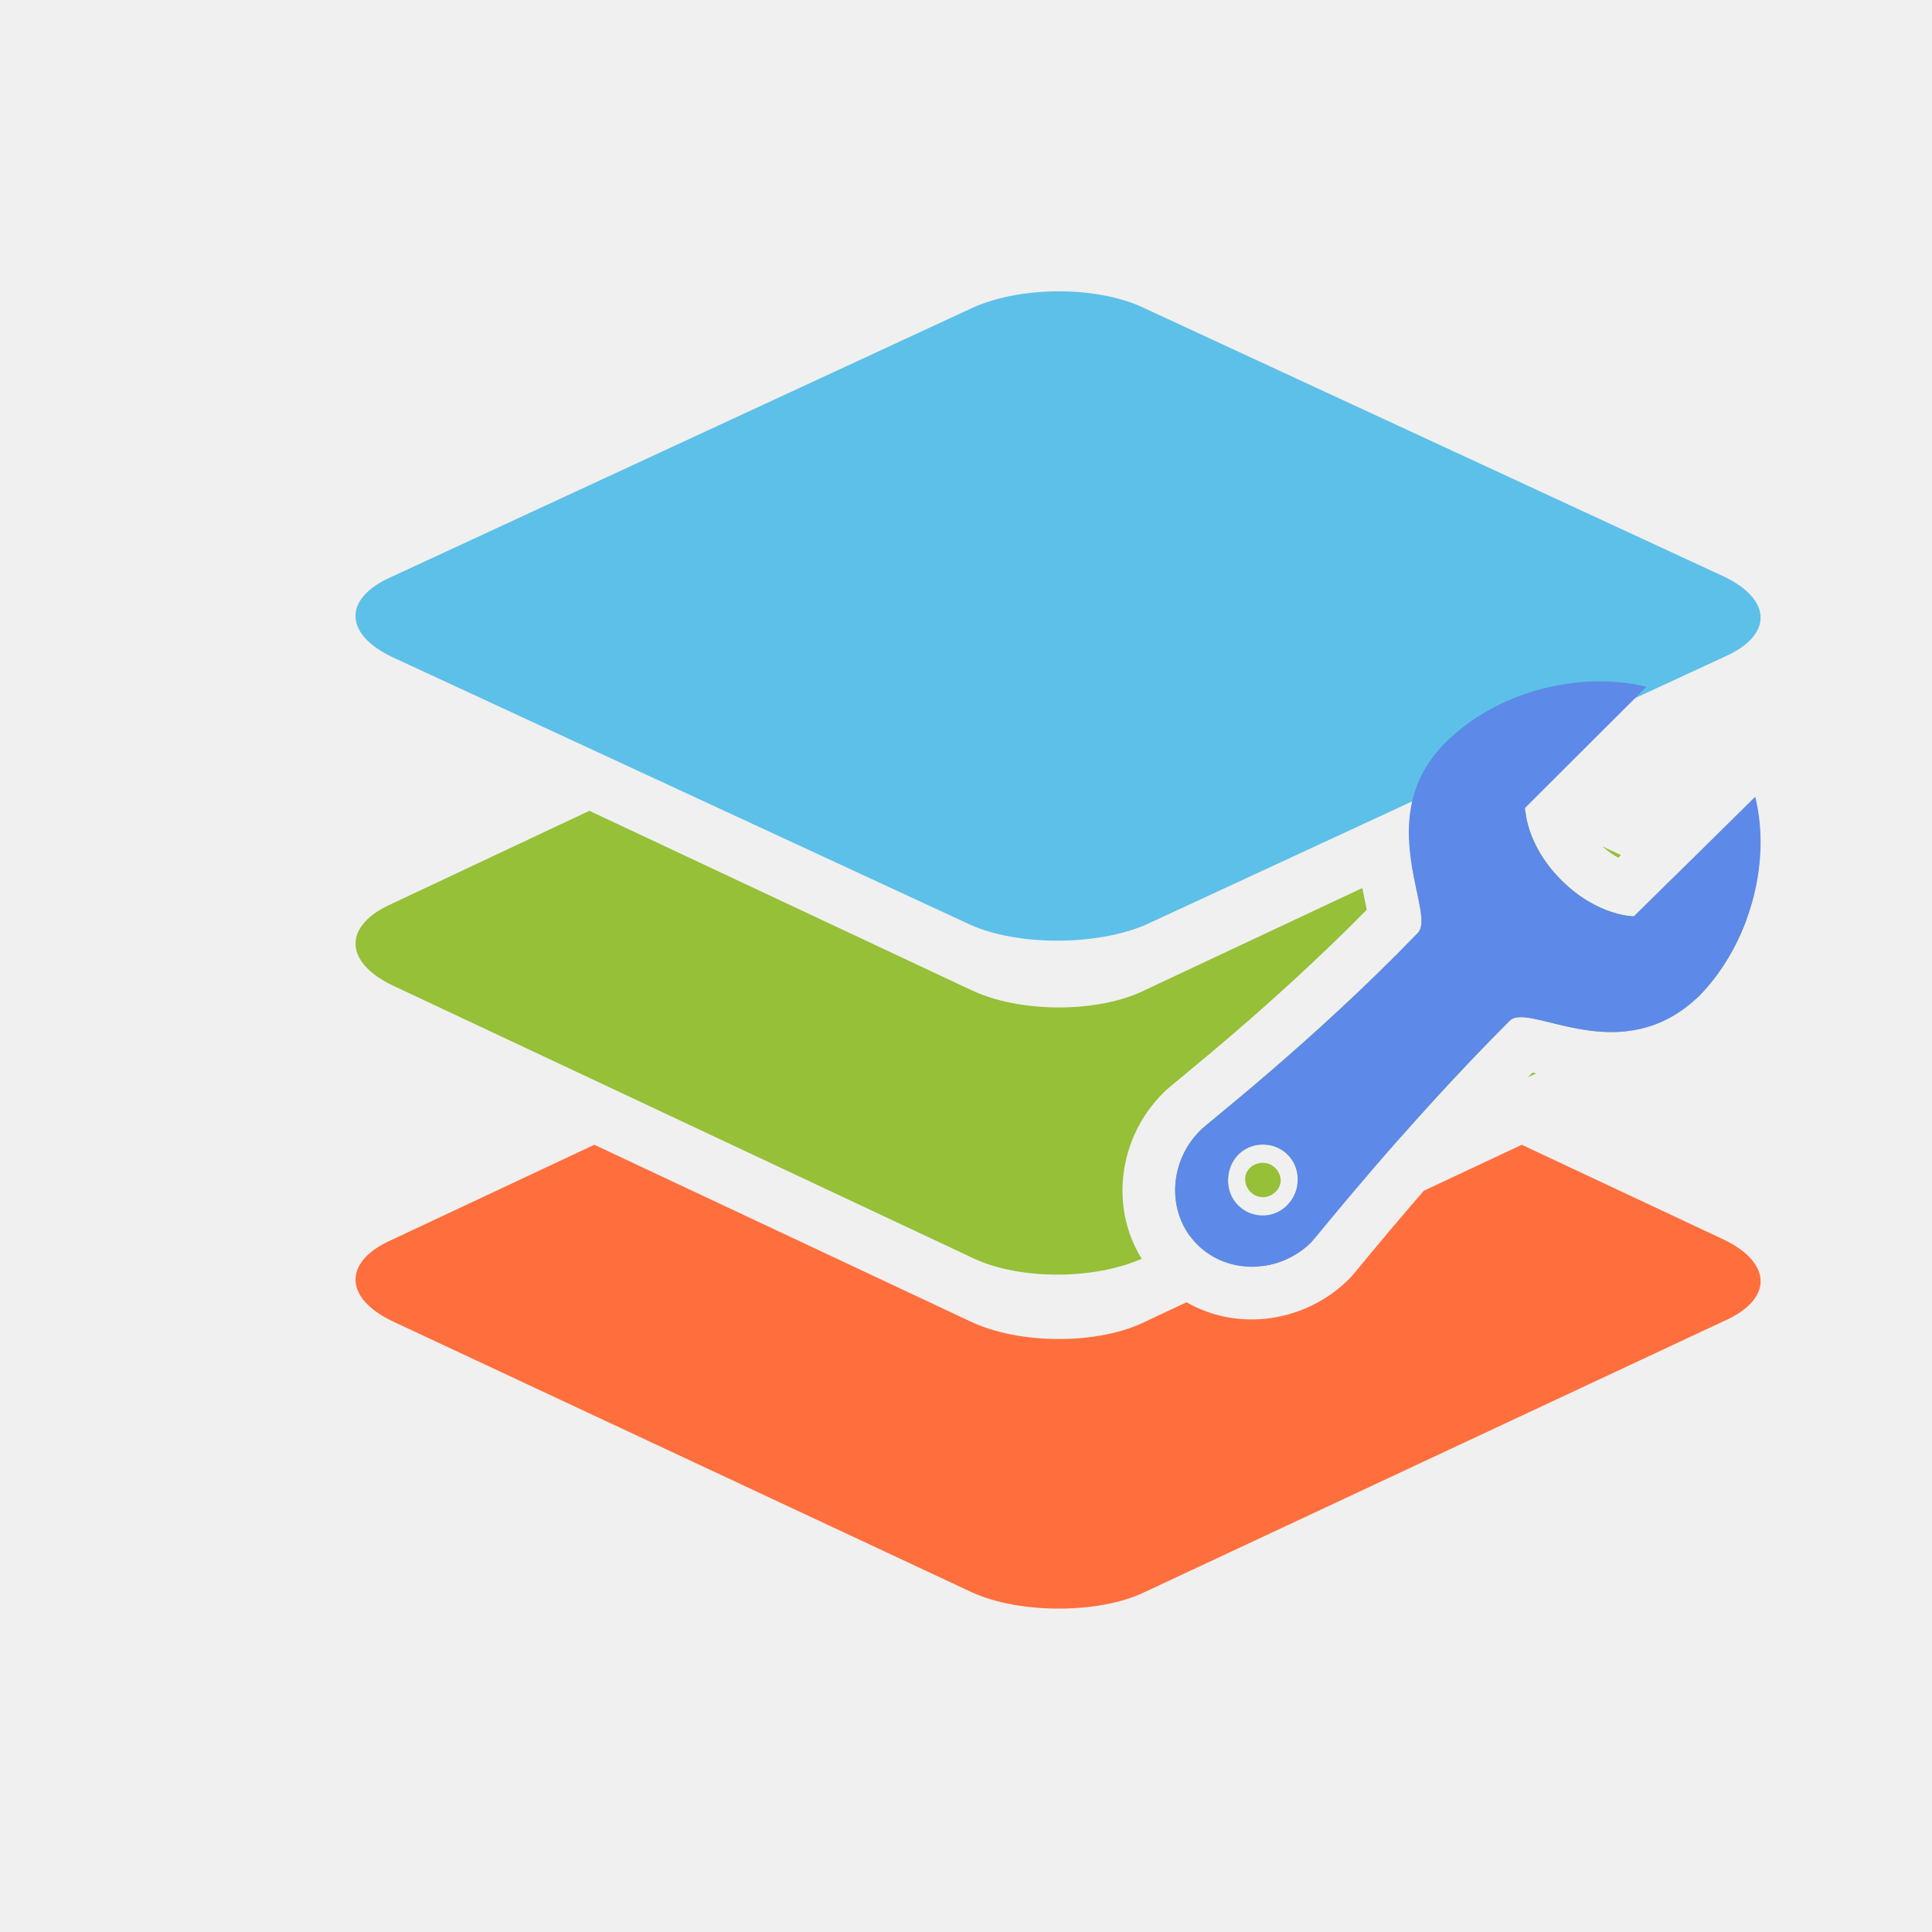
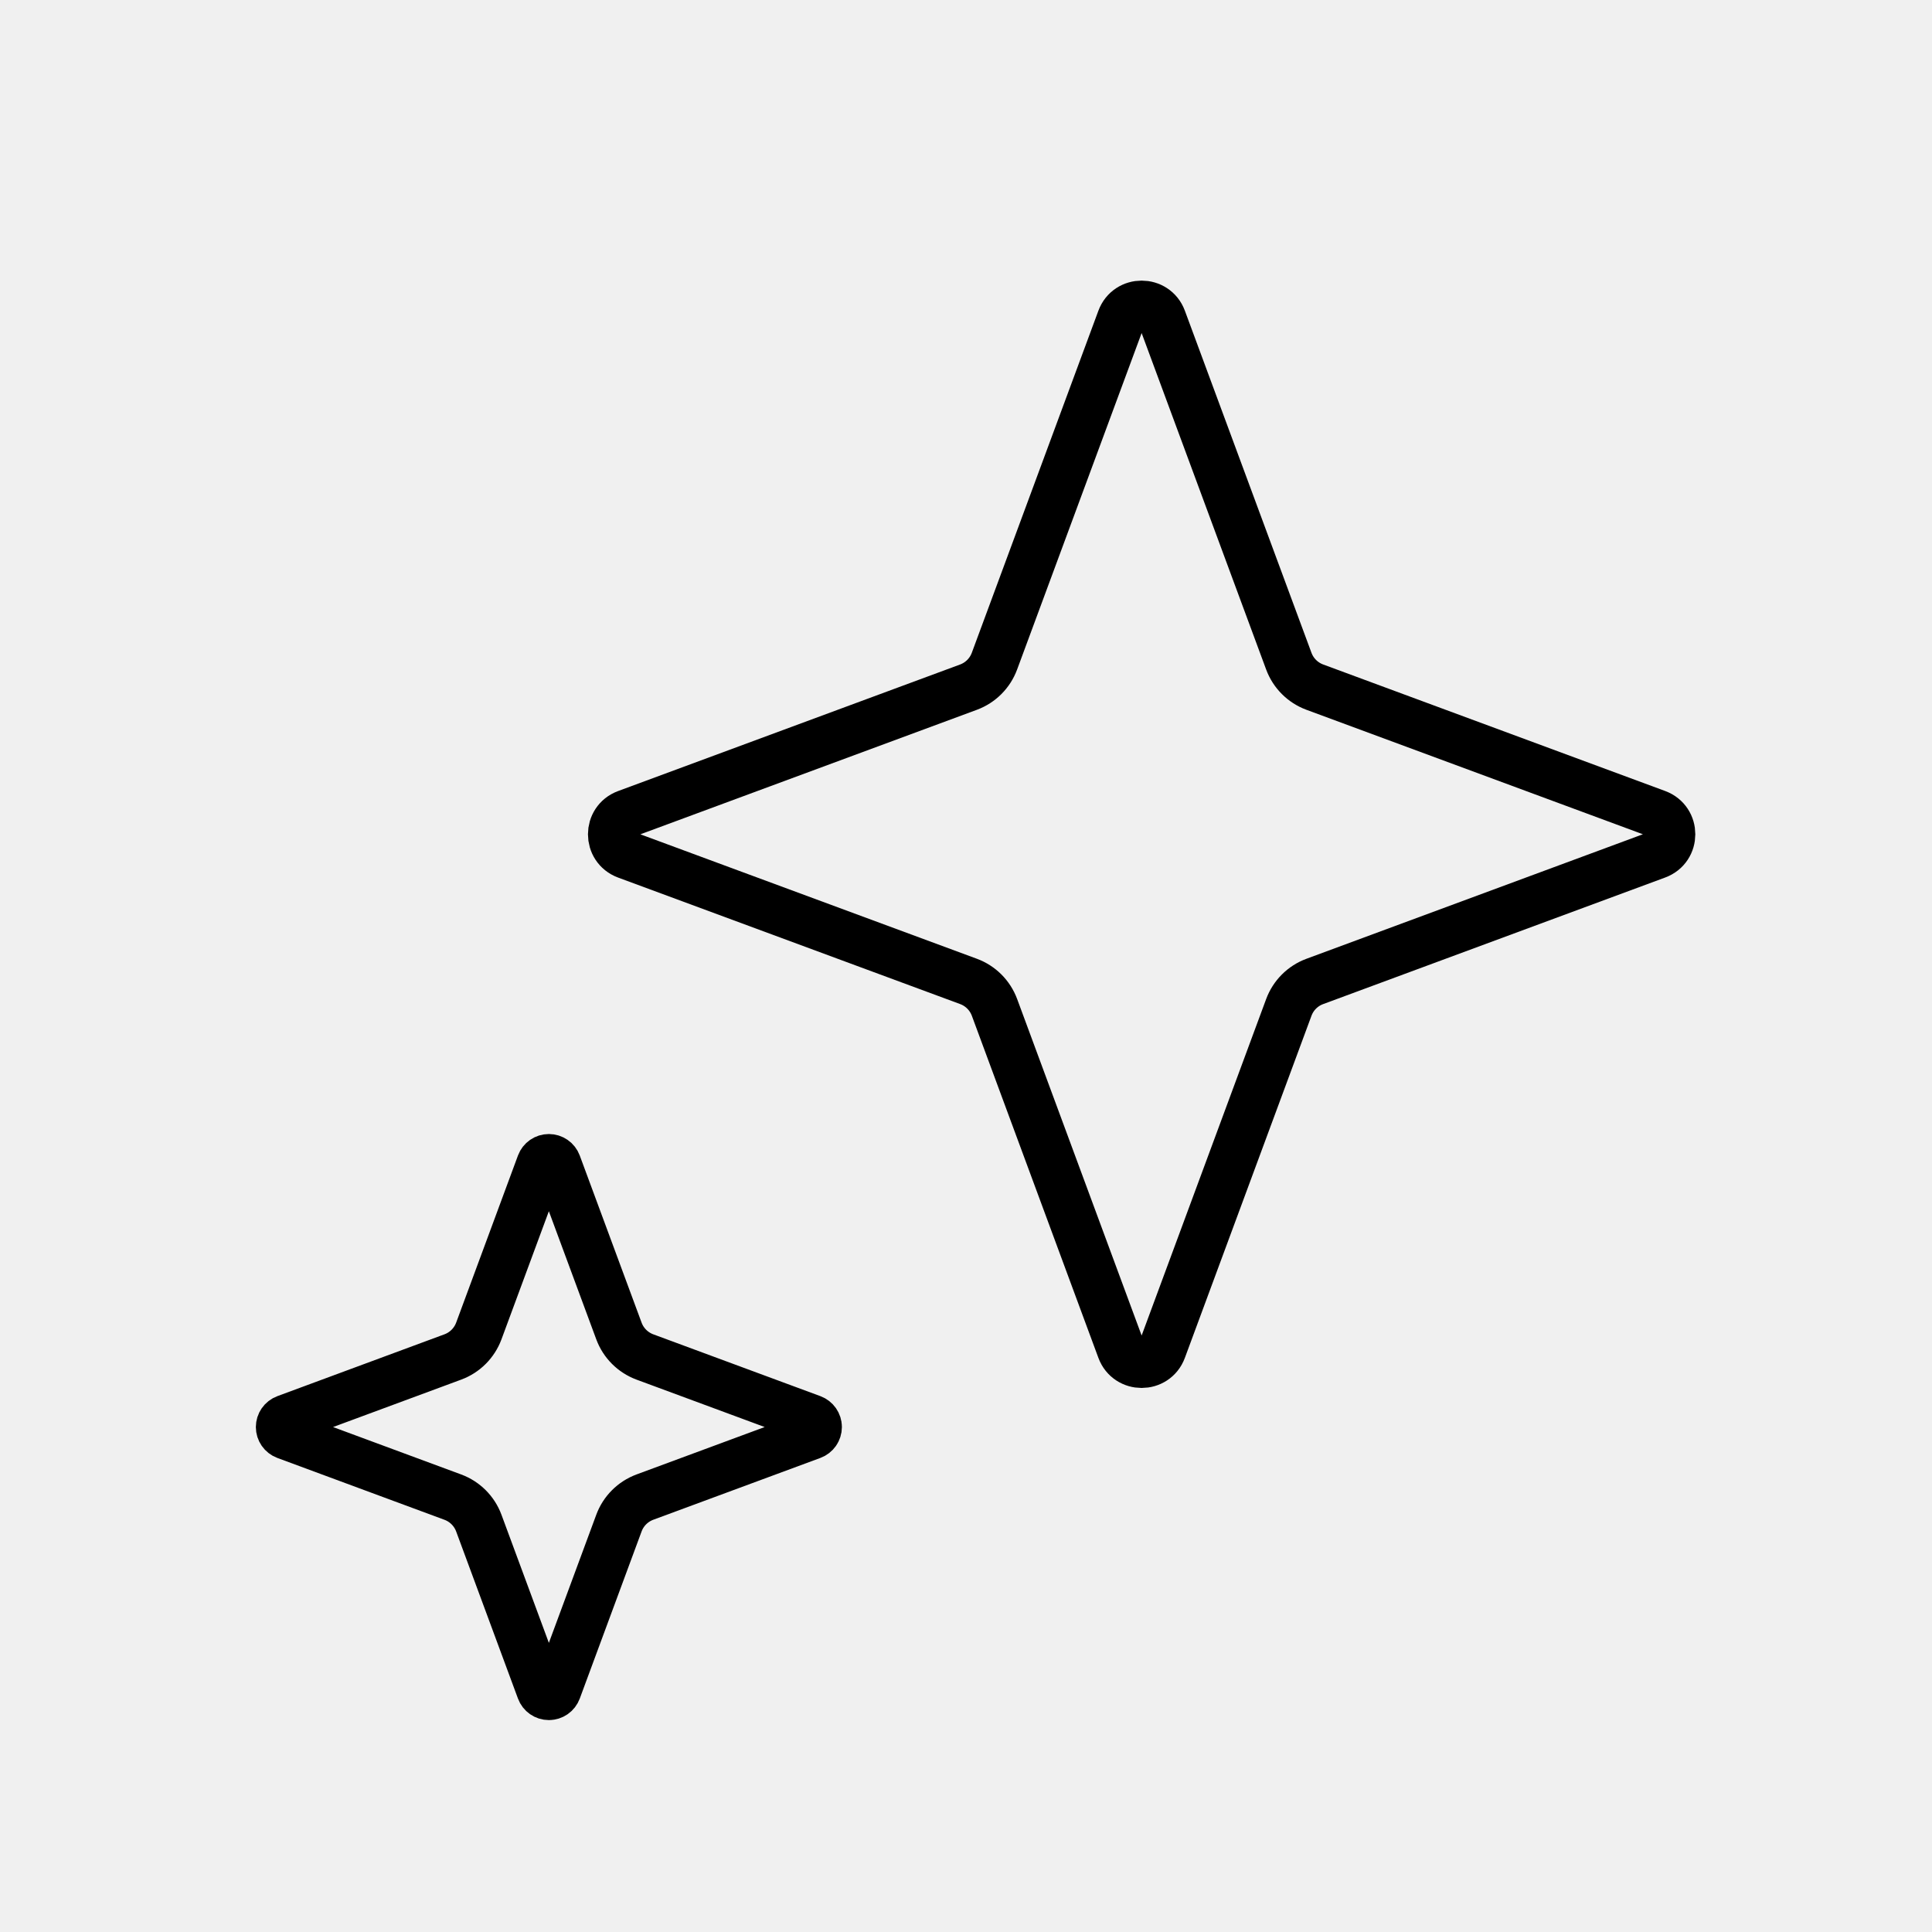
- <svg xmlns="http://www.w3.org/2000/svg" width="80" height="80" viewBox="0 0 80 80" fill="none">
-   <g clip-path="url(#clip0_6924_244103)">
-     <path fill-rule="evenodd" clip-rule="evenodd" d="M40.178 38.291L16.25 27.211C14.211 26.243 14.211 24.748 16.25 23.869L40.178 12.788C42.216 11.821 45.495 11.821 47.445 12.788L71.374 23.869C73.412 24.836 73.412 26.331 71.374 27.211L47.445 38.291C45.407 39.171 42.128 39.171 40.178 38.291Z" fill="#5DC0E8" />
-     <path d="M40.18 40.98C42.218 41.962 45.498 41.962 47.447 40.98L56.411 36.772C56.479 37.121 56.549 37.446 56.596 37.67C54.641 39.654 52.694 41.406 51.173 42.715C50.345 43.428 49.646 44.008 49.143 44.424C48.896 44.628 48.683 44.804 48.532 44.931C48.458 44.993 48.381 45.058 48.316 45.115C48.286 45.143 48.241 45.183 48.194 45.228C48.183 45.239 48.17 45.255 48.153 45.272C46.332 47.088 45.932 49.961 47.275 52.123C45.228 53.024 42.075 52.998 40.18 52.044L16.251 40.802C14.213 39.82 14.213 38.303 16.251 37.411L24.405 33.574L40.18 40.98ZM63.165 33.601C63.208 34.015 63.435 35.231 64.654 36.447L64.935 36.711C65.963 37.616 66.948 37.858 67.4 37.922L67.657 37.945L69.225 36.398L71.376 37.411C71.772 37.602 72.092 37.813 72.334 38.036C71.899 39.237 71.23 40.347 70.371 41.227C70.338 41.26 70.301 41.29 70.268 41.321L67.327 42.703C65.076 42.941 63.077 41.707 62.517 42.265C60.867 43.91 59.31 45.606 58.004 47.084L53.713 49.1C53.728 49.012 53.737 48.923 53.737 48.832C53.737 48.026 53.102 47.393 52.294 47.393C51.485 47.393 50.85 48.026 50.85 48.891C50.85 49.418 51.123 49.87 51.538 50.121L49.273 51.185C48.329 49.903 48.483 48.024 49.694 46.816C49.81 46.644 54.316 43.187 58.705 38.636C59.085 38.256 58.673 37.174 58.455 35.812L63.165 33.601ZM52.437 48.163C52.765 48.233 53.031 48.537 53.031 48.891C53.031 49.006 52.982 49.185 52.83 49.341C52.678 49.496 52.476 49.574 52.294 49.574C51.922 49.574 51.594 49.268 51.563 48.891L51.557 48.832L51.568 48.707C51.593 48.584 51.652 48.471 51.737 48.381C51.857 48.255 52.055 48.148 52.294 48.148L52.437 48.163ZM63.615 44.447L63.267 44.61C63.332 44.544 63.397 44.478 63.462 44.411C63.51 44.423 63.561 44.434 63.615 44.447ZM67.12 35.408L67.012 35.517C66.814 35.412 66.589 35.26 66.349 35.045L67.12 35.408Z" fill="#95C038" />
-     <path d="M71.369 51.324C73.414 52.305 73.414 53.82 71.369 54.711L47.367 65.94C45.5 66.832 42.212 66.832 40.256 65.94L16.254 54.711C14.21 53.731 14.21 52.215 16.254 51.324L24.61 47.402L40.167 54.711C42.212 55.691 45.5 55.691 47.456 54.711L49.133 53.923C51.28 55.163 54.073 54.745 55.855 52.967C55.974 52.848 56.153 52.63 56.222 52.547C56.353 52.389 56.522 52.183 56.741 51.919C57.174 51.396 57.779 50.673 58.511 49.822C58.655 49.654 58.805 49.483 58.959 49.306L63.013 47.402L71.369 51.324ZM54.175 51.554C53.643 52.03 53.001 52.318 52.342 52.415L54.175 51.554Z" fill="#FF6F3D" />
-     <path d="M72.681 32.991L67.656 37.945C67.656 37.945 66.155 37.945 64.653 36.447C63.151 34.949 63.151 33.452 63.151 33.452L68.176 28.44C65.346 27.749 61.938 28.67 59.859 30.744C56.74 33.855 59.513 37.83 58.704 38.636C54.314 43.187 49.809 46.643 49.694 46.816C48.365 48.141 48.307 50.272 49.578 51.54C50.849 52.807 52.986 52.749 54.314 51.425C54.488 51.252 58.184 46.586 62.516 42.265C63.325 41.459 67.137 44.397 70.371 41.228C72.393 39.154 73.375 35.813 72.681 32.991ZM52.293 50.33C51.484 50.33 50.849 49.696 50.849 48.89C50.849 48.026 51.484 47.392 52.293 47.392C53.101 47.392 53.737 48.026 53.737 48.832C53.737 49.639 53.101 50.33 52.293 50.33Z" fill="#5D89E8" />
-   </g>
-   <defs>
-     <clipPath id="clip0_6924_244103">
-       <rect width="80" height="80" fill="white" />
-     </clipPath>
-   </defs>
+ <svg xmlns="http://www.w3.org/2000/svg" width="80" height="80" viewBox="0 0 80 80">
+   <path stroke="currentColor" fill="none" stroke-linejoin="round" stroke-width="2" d="M46.42 13.213c.293-.791 1.413-.791 1.705 0l5.242 14.164c.184.498.576.89 1.074 1.075l14.164 5.24c.792.294.792 1.413 0 1.706L54.441 40.64c-.498.184-.89.577-1.074 1.075l-5.242 14.164c-.292.791-1.412.791-1.705 0l-5.24-14.165a1.82 1.82 0 0 0-1.074-1.075L25.94 35.4c-.792-.294-.792-1.413 0-1.706l14.164-5.241a1.82 1.82 0 0 0 1.074-1.075zM22.386 48.194a.364.364 0 0 1 .682 0l2.561 6.92c.184.498.577.89 1.074 1.075l6.92 2.56a.364.364 0 0 1 0 .683l-6.92 2.56c-.497.185-.89.577-1.074 1.075l-2.56 6.92a.364.364 0 0 1-.683 0l-2.56-6.92a1.82 1.82 0 0 0-1.075-1.074l-6.92-2.561a.364.364 0 0 1 0-.682l6.92-2.561c.498-.184.89-.577 1.075-1.074z" class="icon-normal" />
</svg>
